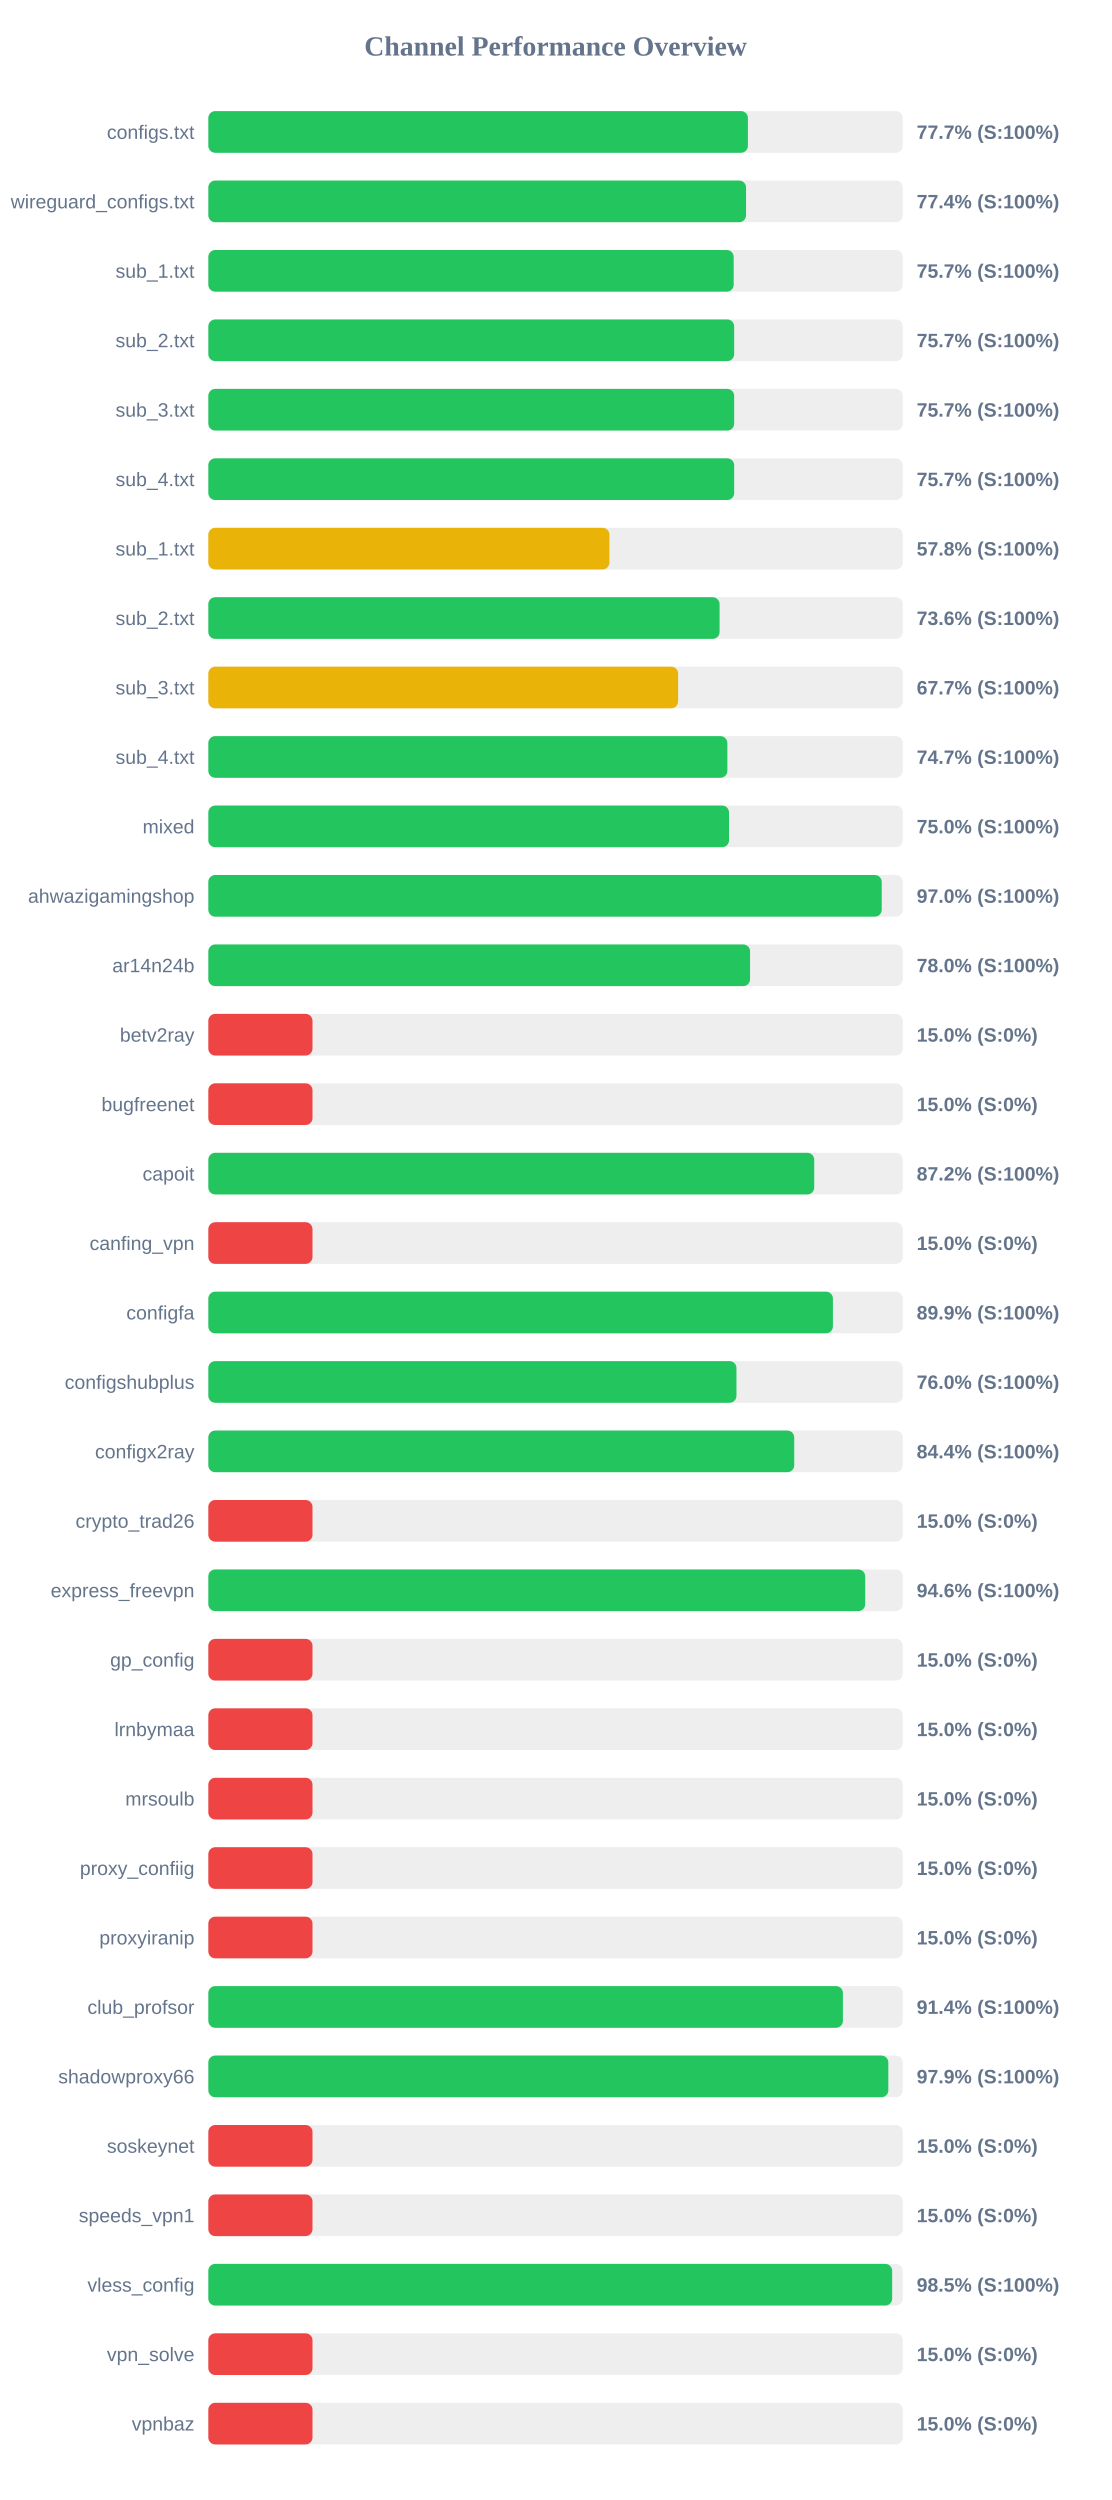
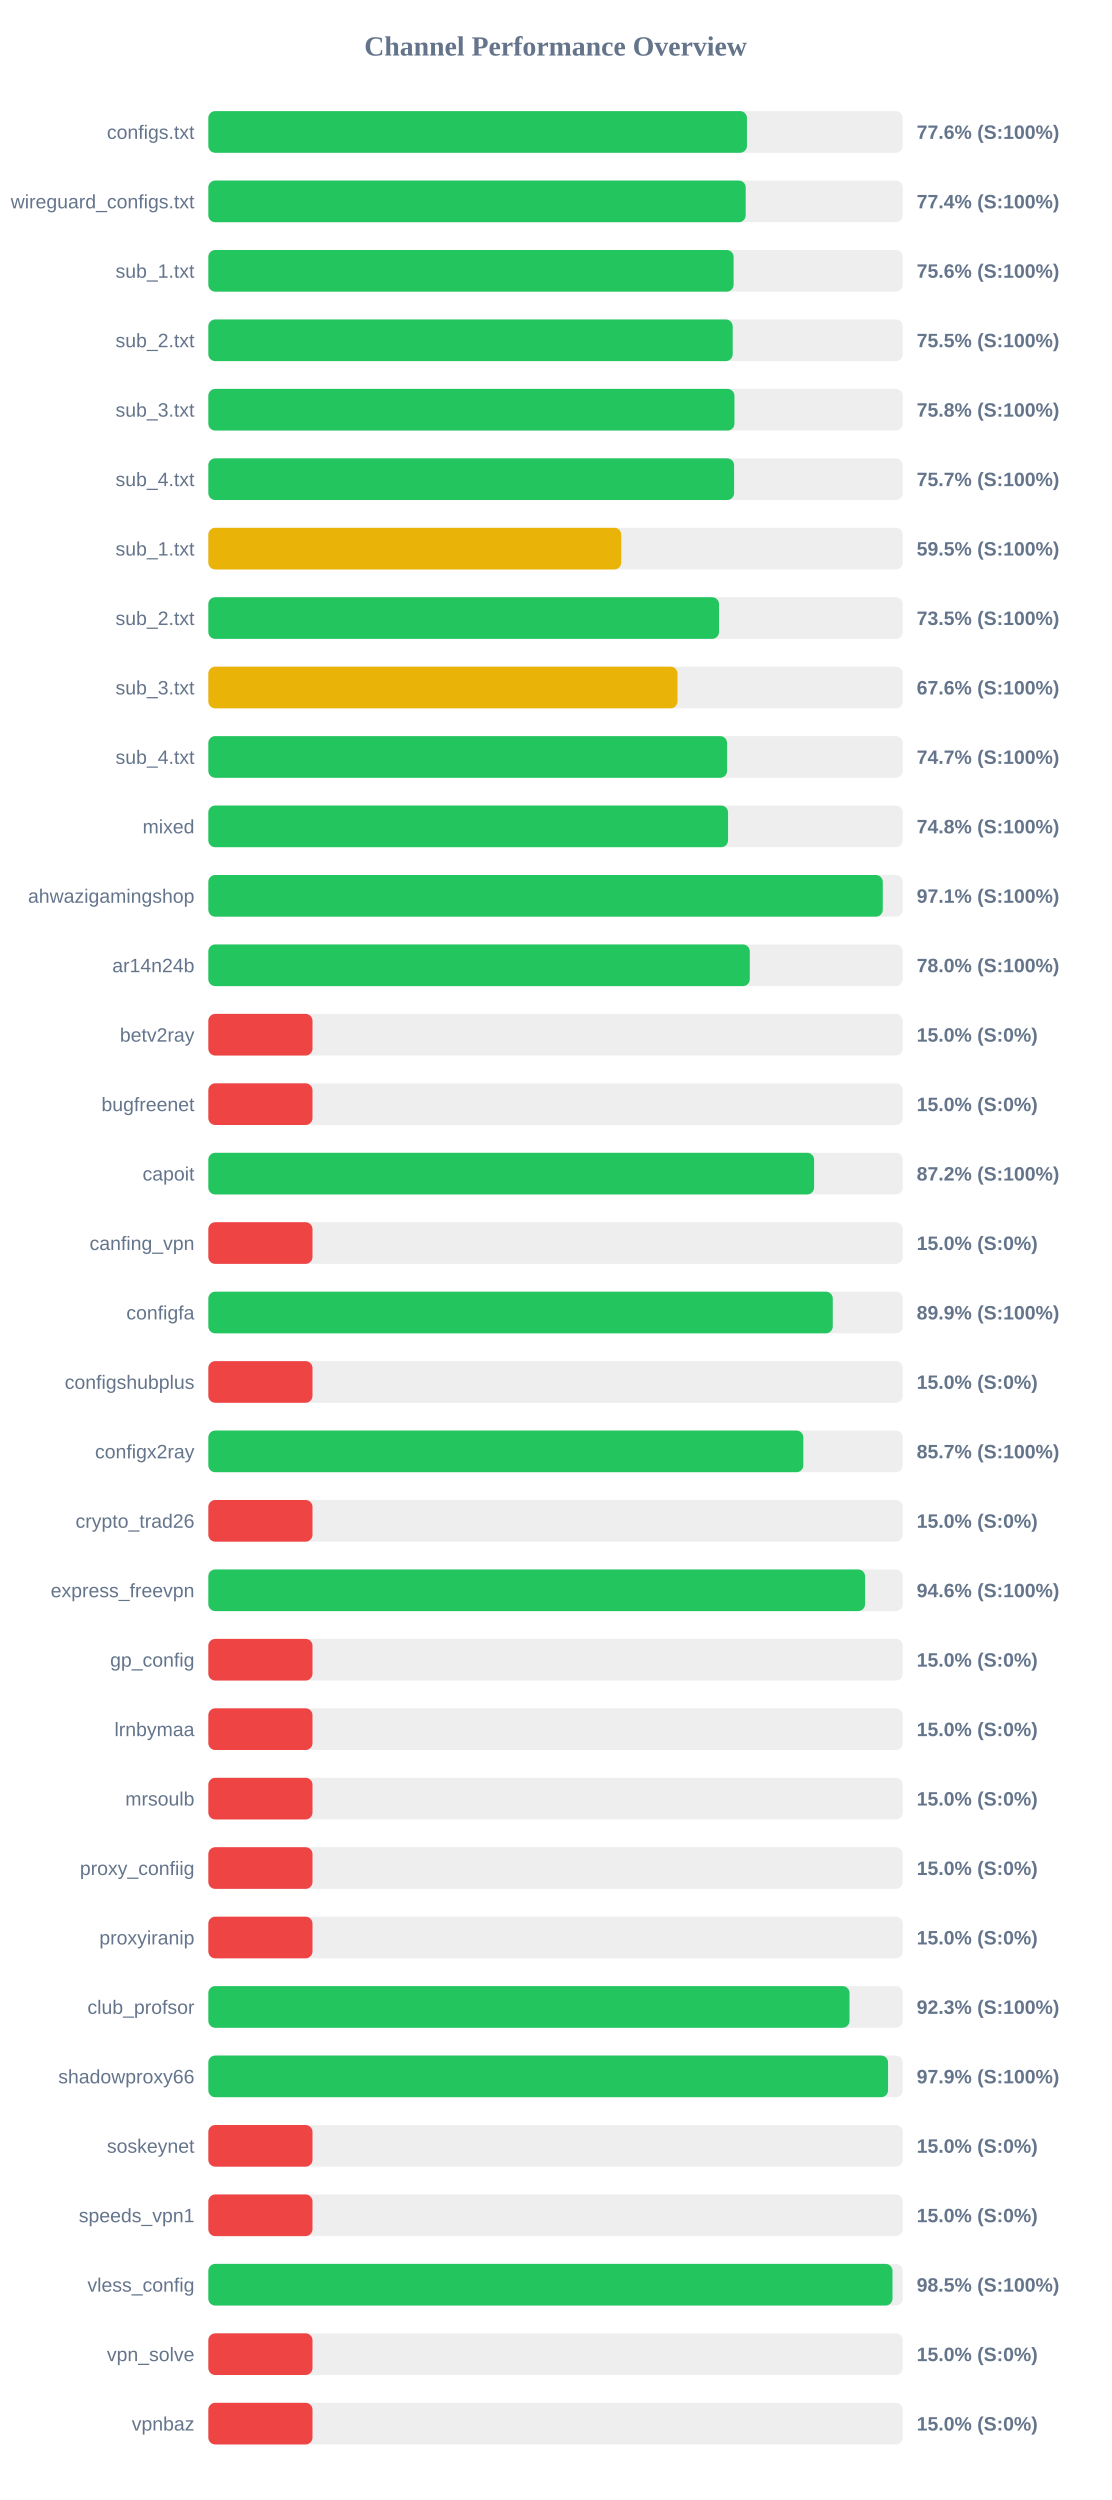
<svg xmlns="http://www.w3.org/2000/svg" width="800" height="1800" version="1.1">
  <style>
        .row { font: 14px Arial; fill: #64748b; }
        .score { font: bold 14px Arial; fill: #64748b; }
    </style>
  <text x="400" y="40" text-anchor="middle" font-size="20px" font-weight="bold" fill="#64748b">Channel Performance Overview</text>
  <rect x="150" y="80" width="500" height="30" fill="#eee" rx="5" />
-   <rect x="150" y="80" width="388.5" height="30" fill="#22c55e" rx="5" />
+   <rect x="150" y="80" width="387.8" height="30" fill="#22c55e" rx="5" />
  <text x="140" y="100" text-anchor="end" class="row">configs.txt</text>
-   <text x="660" y="100" text-anchor="start" class="score">77.7% (S:100%)</text>
+   <text x="660" y="100" text-anchor="start" class="score">77.6% (S:100%)</text>
  <rect x="150" y="130" width="500" height="30" fill="#eee" rx="5" />
-   <rect x="150" y="130" width="387.15" height="30" fill="#22c55e" rx="5" />
+   <rect x="150" y="130" width="386.9" height="30" fill="#22c55e" rx="5" />
  <text x="140" y="150" text-anchor="end" class="row">wireguard_configs.txt</text>
  <text x="660" y="150" text-anchor="start" class="score">77.4% (S:100%)</text>
  <rect x="150" y="180" width="500" height="30" fill="#eee" rx="5" />
-   <rect x="150" y="180" width="378.25" height="30" fill="#22c55e" rx="5" />
+   <rect x="150" y="180" width="378.2" height="30" fill="#22c55e" rx="5" />
  <text x="140" y="200" text-anchor="end" class="row">sub_1.txt</text>
-   <text x="660" y="200" text-anchor="start" class="score">75.7% (S:100%)</text>
+   <text x="660" y="200" text-anchor="start" class="score">75.6% (S:100%)</text>
  <rect x="150" y="230" width="500" height="30" fill="#eee" rx="5" />
-   <rect x="150" y="230" width="378.6" height="30" fill="#22c55e" rx="5" />
+   <rect x="150" y="230" width="377.55" height="30" fill="#22c55e" rx="5" />
  <text x="140" y="250" text-anchor="end" class="row">sub_2.txt</text>
-   <text x="660" y="250" text-anchor="start" class="score">75.7% (S:100%)</text>
+   <text x="660" y="250" text-anchor="start" class="score">75.5% (S:100%)</text>
  <rect x="150" y="280" width="500" height="30" fill="#eee" rx="5" />
-   <rect x="150" y="280" width="378.6" height="30" fill="#22c55e" rx="5" />
+   <rect x="150" y="280" width="378.8" height="30" fill="#22c55e" rx="5" />
  <text x="140" y="300" text-anchor="end" class="row">sub_3.txt</text>
-   <text x="660" y="300" text-anchor="start" class="score">75.7% (S:100%)</text>
+   <text x="660" y="300" text-anchor="start" class="score">75.8% (S:100%)</text>
  <rect x="150" y="330" width="500" height="30" fill="#eee" rx="5" />
-   <rect x="150" y="330" width="378.6" height="30" fill="#22c55e" rx="5" />
+   <rect x="150" y="330" width="378.55" height="30" fill="#22c55e" rx="5" />
  <text x="140" y="350" text-anchor="end" class="row">sub_4.txt</text>
  <text x="660" y="350" text-anchor="start" class="score">75.7% (S:100%)</text>
  <rect x="150" y="380" width="500" height="30" fill="#eee" rx="5" />
-   <rect x="150" y="380" width="288.8" height="30" fill="#eab308" rx="5" />
+   <rect x="150" y="380" width="297.3" height="30" fill="#eab308" rx="5" />
  <text x="140" y="400" text-anchor="end" class="row">sub_1.txt</text>
-   <text x="660" y="400" text-anchor="start" class="score">57.8% (S:100%)</text>
+   <text x="660" y="400" text-anchor="start" class="score">59.5% (S:100%)</text>
  <rect x="150" y="430" width="500" height="30" fill="#eee" rx="5" />
-   <rect x="150" y="430" width="368.1" height="30" fill="#22c55e" rx="5" />
+   <rect x="150" y="430" width="367.7" height="30" fill="#22c55e" rx="5" />
  <text x="140" y="450" text-anchor="end" class="row">sub_2.txt</text>
-   <text x="660" y="450" text-anchor="start" class="score">73.6% (S:100%)</text>
+   <text x="660" y="450" text-anchor="start" class="score">73.5% (S:100%)</text>
  <rect x="150" y="480" width="500" height="30" fill="#eee" rx="5" />
-   <rect x="150" y="480" width="338.25" height="30" fill="#eab308" rx="5" />
+   <rect x="150" y="480" width="337.8" height="30" fill="#eab308" rx="5" />
  <text x="140" y="500" text-anchor="end" class="row">sub_3.txt</text>
-   <text x="660" y="500" text-anchor="start" class="score">67.7% (S:100%)</text>
+   <text x="660" y="500" text-anchor="start" class="score">67.6% (S:100%)</text>
  <rect x="150" y="530" width="500" height="30" fill="#eee" rx="5" />
-   <rect x="150" y="530" width="373.7" height="30" fill="#22c55e" rx="5" />
+   <rect x="150" y="530" width="373.5" height="30" fill="#22c55e" rx="5" />
  <text x="140" y="550" text-anchor="end" class="row">sub_4.txt</text>
  <text x="660" y="550" text-anchor="start" class="score">74.7% (S:100%)</text>
  <rect x="150" y="580" width="500" height="30" fill="#eee" rx="5" />
-   <rect x="150" y="580" width="374.9" height="30" fill="#22c55e" rx="5" />
+   <rect x="150" y="580" width="374.2" height="30" fill="#22c55e" rx="5" />
  <text x="140" y="600" text-anchor="end" class="row">mixed</text>
-   <text x="660" y="600" text-anchor="start" class="score">75.0% (S:100%)</text>
+   <text x="660" y="600" text-anchor="start" class="score">74.8% (S:100%)</text>
  <rect x="150" y="630" width="500" height="30" fill="#eee" rx="5" />
-   <rect x="150" y="630" width="484.85" height="30" fill="#22c55e" rx="5" />
+   <rect x="150" y="630" width="485.6" height="30" fill="#22c55e" rx="5" />
  <text x="140" y="650" text-anchor="end" class="row">ahwazigamingshop</text>
-   <text x="660" y="650" text-anchor="start" class="score">97.0% (S:100%)</text>
+   <text x="660" y="650" text-anchor="start" class="score">97.1% (S:100%)</text>
  <rect x="150" y="680" width="500" height="30" fill="#eee" rx="5" />
-   <rect x="150" y="680" width="390.05" height="30" fill="#22c55e" rx="5" />
+   <rect x="150" y="680" width="389.85" height="30" fill="#22c55e" rx="5" />
  <text x="140" y="700" text-anchor="end" class="row">ar14n24b</text>
  <text x="660" y="700" text-anchor="start" class="score">78.0% (S:100%)</text>
  <rect x="150" y="730" width="500" height="30" fill="#eee" rx="5" />
  <rect x="150" y="730" width="75.0" height="30" fill="#ef4444" rx="5" />
  <text x="140" y="750" text-anchor="end" class="row">betv2ray</text>
  <text x="660" y="750" text-anchor="start" class="score">15.0% (S:0%)</text>
  <rect x="150" y="780" width="500" height="30" fill="#eee" rx="5" />
  <rect x="150" y="780" width="75.0" height="30" fill="#ef4444" rx="5" />
  <text x="140" y="800" text-anchor="end" class="row">bugfreenet</text>
  <text x="660" y="800" text-anchor="start" class="score">15.0% (S:0%)</text>
  <rect x="150" y="830" width="500" height="30" fill="#eee" rx="5" />
-   <rect x="150" y="830" width="436.25" height="30" fill="#22c55e" rx="5" />
+   <rect x="150" y="830" width="436.15" height="30" fill="#22c55e" rx="5" />
  <text x="140" y="850" text-anchor="end" class="row">capoit</text>
  <text x="660" y="850" text-anchor="start" class="score">87.2% (S:100%)</text>
  <rect x="150" y="880" width="500" height="30" fill="#eee" rx="5" />
  <rect x="150" y="880" width="75.0" height="30" fill="#ef4444" rx="5" />
  <text x="140" y="900" text-anchor="end" class="row">canfing_vpn</text>
  <text x="660" y="900" text-anchor="start" class="score">15.0% (S:0%)</text>
  <rect x="150" y="930" width="500" height="30" fill="#eee" rx="5" />
-   <rect x="150" y="930" width="449.7" height="30" fill="#22c55e" rx="5" />
+   <rect x="150" y="930" width="449.6" height="30" fill="#22c55e" rx="5" />
  <text x="140" y="950" text-anchor="end" class="row">configfa</text>
  <text x="660" y="950" text-anchor="start" class="score">89.9% (S:100%)</text>
  <rect x="150" y="980" width="500" height="30" fill="#eee" rx="5" />
-   <rect x="150" y="980" width="380.25" height="30" fill="#22c55e" rx="5" />
+   <rect x="150" y="980" width="75.0" height="30" fill="#ef4444" rx="5" />
  <text x="140" y="1000" text-anchor="end" class="row">configshubplus</text>
-   <text x="660" y="1000" text-anchor="start" class="score">76.0% (S:100%)</text>
+   <text x="660" y="1000" text-anchor="start" class="score">15.0% (S:0%)</text>
  <rect x="150" y="1030" width="500" height="30" fill="#eee" rx="5" />
-   <rect x="150" y="1030" width="421.85" height="30" fill="#22c55e" rx="5" />
+   <rect x="150" y="1030" width="428.4" height="30" fill="#22c55e" rx="5" />
  <text x="140" y="1050" text-anchor="end" class="row">configx2ray</text>
-   <text x="660" y="1050" text-anchor="start" class="score">84.4% (S:100%)</text>
+   <text x="660" y="1050" text-anchor="start" class="score">85.7% (S:100%)</text>
  <rect x="150" y="1080" width="500" height="30" fill="#eee" rx="5" />
  <rect x="150" y="1080" width="75.0" height="30" fill="#ef4444" rx="5" />
  <text x="140" y="1100" text-anchor="end" class="row">crypto_trad26</text>
  <text x="660" y="1100" text-anchor="start" class="score">15.0% (S:0%)</text>
  <rect x="150" y="1130" width="500" height="30" fill="#eee" rx="5" />
-   <rect x="150" y="1130" width="472.95" height="30" fill="#22c55e" rx="5" />
+   <rect x="150" y="1130" width="472.85" height="30" fill="#22c55e" rx="5" />
  <text x="140" y="1150" text-anchor="end" class="row">express_freevpn</text>
  <text x="660" y="1150" text-anchor="start" class="score">94.6% (S:100%)</text>
  <rect x="150" y="1180" width="500" height="30" fill="#eee" rx="5" />
  <rect x="150" y="1180" width="75.0" height="30" fill="#ef4444" rx="5" />
  <text x="140" y="1200" text-anchor="end" class="row">gp_config</text>
  <text x="660" y="1200" text-anchor="start" class="score">15.0% (S:0%)</text>
  <rect x="150" y="1230" width="500" height="30" fill="#eee" rx="5" />
  <rect x="150" y="1230" width="75.0" height="30" fill="#ef4444" rx="5" />
  <text x="140" y="1250" text-anchor="end" class="row">lrnbymaa</text>
  <text x="660" y="1250" text-anchor="start" class="score">15.0% (S:0%)</text>
  <rect x="150" y="1280" width="500" height="30" fill="#eee" rx="5" />
  <rect x="150" y="1280" width="75.0" height="30" fill="#ef4444" rx="5" />
  <text x="140" y="1300" text-anchor="end" class="row">mrsoulb</text>
  <text x="660" y="1300" text-anchor="start" class="score">15.0% (S:0%)</text>
  <rect x="150" y="1330" width="500" height="30" fill="#eee" rx="5" />
  <rect x="150" y="1330" width="75.0" height="30" fill="#ef4444" rx="5" />
  <text x="140" y="1350" text-anchor="end" class="row">proxy_confiig</text>
  <text x="660" y="1350" text-anchor="start" class="score">15.0% (S:0%)</text>
  <rect x="150" y="1380" width="500" height="30" fill="#eee" rx="5" />
  <rect x="150" y="1380" width="75.0" height="30" fill="#ef4444" rx="5" />
  <text x="140" y="1400" text-anchor="end" class="row">proxyiranip</text>
  <text x="660" y="1400" text-anchor="start" class="score">15.0% (S:0%)</text>
  <rect x="150" y="1430" width="500" height="30" fill="#eee" rx="5" />
-   <rect x="150" y="1430" width="456.9" height="30" fill="#22c55e" rx="5" />
+   <rect x="150" y="1430" width="461.65" height="30" fill="#22c55e" rx="5" />
  <text x="140" y="1450" text-anchor="end" class="row">club_profsor</text>
-   <text x="660" y="1450" text-anchor="start" class="score">91.4% (S:100%)</text>
+   <text x="660" y="1450" text-anchor="start" class="score">92.3% (S:100%)</text>
  <rect x="150" y="1480" width="500" height="30" fill="#eee" rx="5" />
-   <rect x="150" y="1480" width="489.6" height="30" fill="#22c55e" rx="5" />
+   <rect x="150" y="1480" width="489.4" height="30" fill="#22c55e" rx="5" />
  <text x="140" y="1500" text-anchor="end" class="row">shadowproxy66</text>
  <text x="660" y="1500" text-anchor="start" class="score">97.9% (S:100%)</text>
  <rect x="150" y="1530" width="500" height="30" fill="#eee" rx="5" />
  <rect x="150" y="1530" width="75.0" height="30" fill="#ef4444" rx="5" />
  <text x="140" y="1550" text-anchor="end" class="row">soskeynet</text>
  <text x="660" y="1550" text-anchor="start" class="score">15.0% (S:0%)</text>
  <rect x="150" y="1580" width="500" height="30" fill="#eee" rx="5" />
  <rect x="150" y="1580" width="75.0" height="30" fill="#ef4444" rx="5" />
  <text x="140" y="1600" text-anchor="end" class="row">speeds_vpn1</text>
  <text x="660" y="1600" text-anchor="start" class="score">15.0% (S:0%)</text>
  <rect x="150" y="1630" width="500" height="30" fill="#eee" rx="5" />
-   <rect x="150" y="1630" width="492.35" height="30" fill="#22c55e" rx="5" />
+   <rect x="150" y="1630" width="492.6" height="30" fill="#22c55e" rx="5" />
  <text x="140" y="1650" text-anchor="end" class="row">vless_config</text>
  <text x="660" y="1650" text-anchor="start" class="score">98.5% (S:100%)</text>
  <rect x="150" y="1680" width="500" height="30" fill="#eee" rx="5" />
  <rect x="150" y="1680" width="75.0" height="30" fill="#ef4444" rx="5" />
  <text x="140" y="1700" text-anchor="end" class="row">vpn_solve</text>
  <text x="660" y="1700" text-anchor="start" class="score">15.0% (S:0%)</text>
  <rect x="150" y="1730" width="500" height="30" fill="#eee" rx="5" />
  <rect x="150" y="1730" width="75.0" height="30" fill="#ef4444" rx="5" />
  <text x="140" y="1750" text-anchor="end" class="row">vpnbaz</text>
  <text x="660" y="1750" text-anchor="start" class="score">15.0% (S:0%)</text>
</svg>
